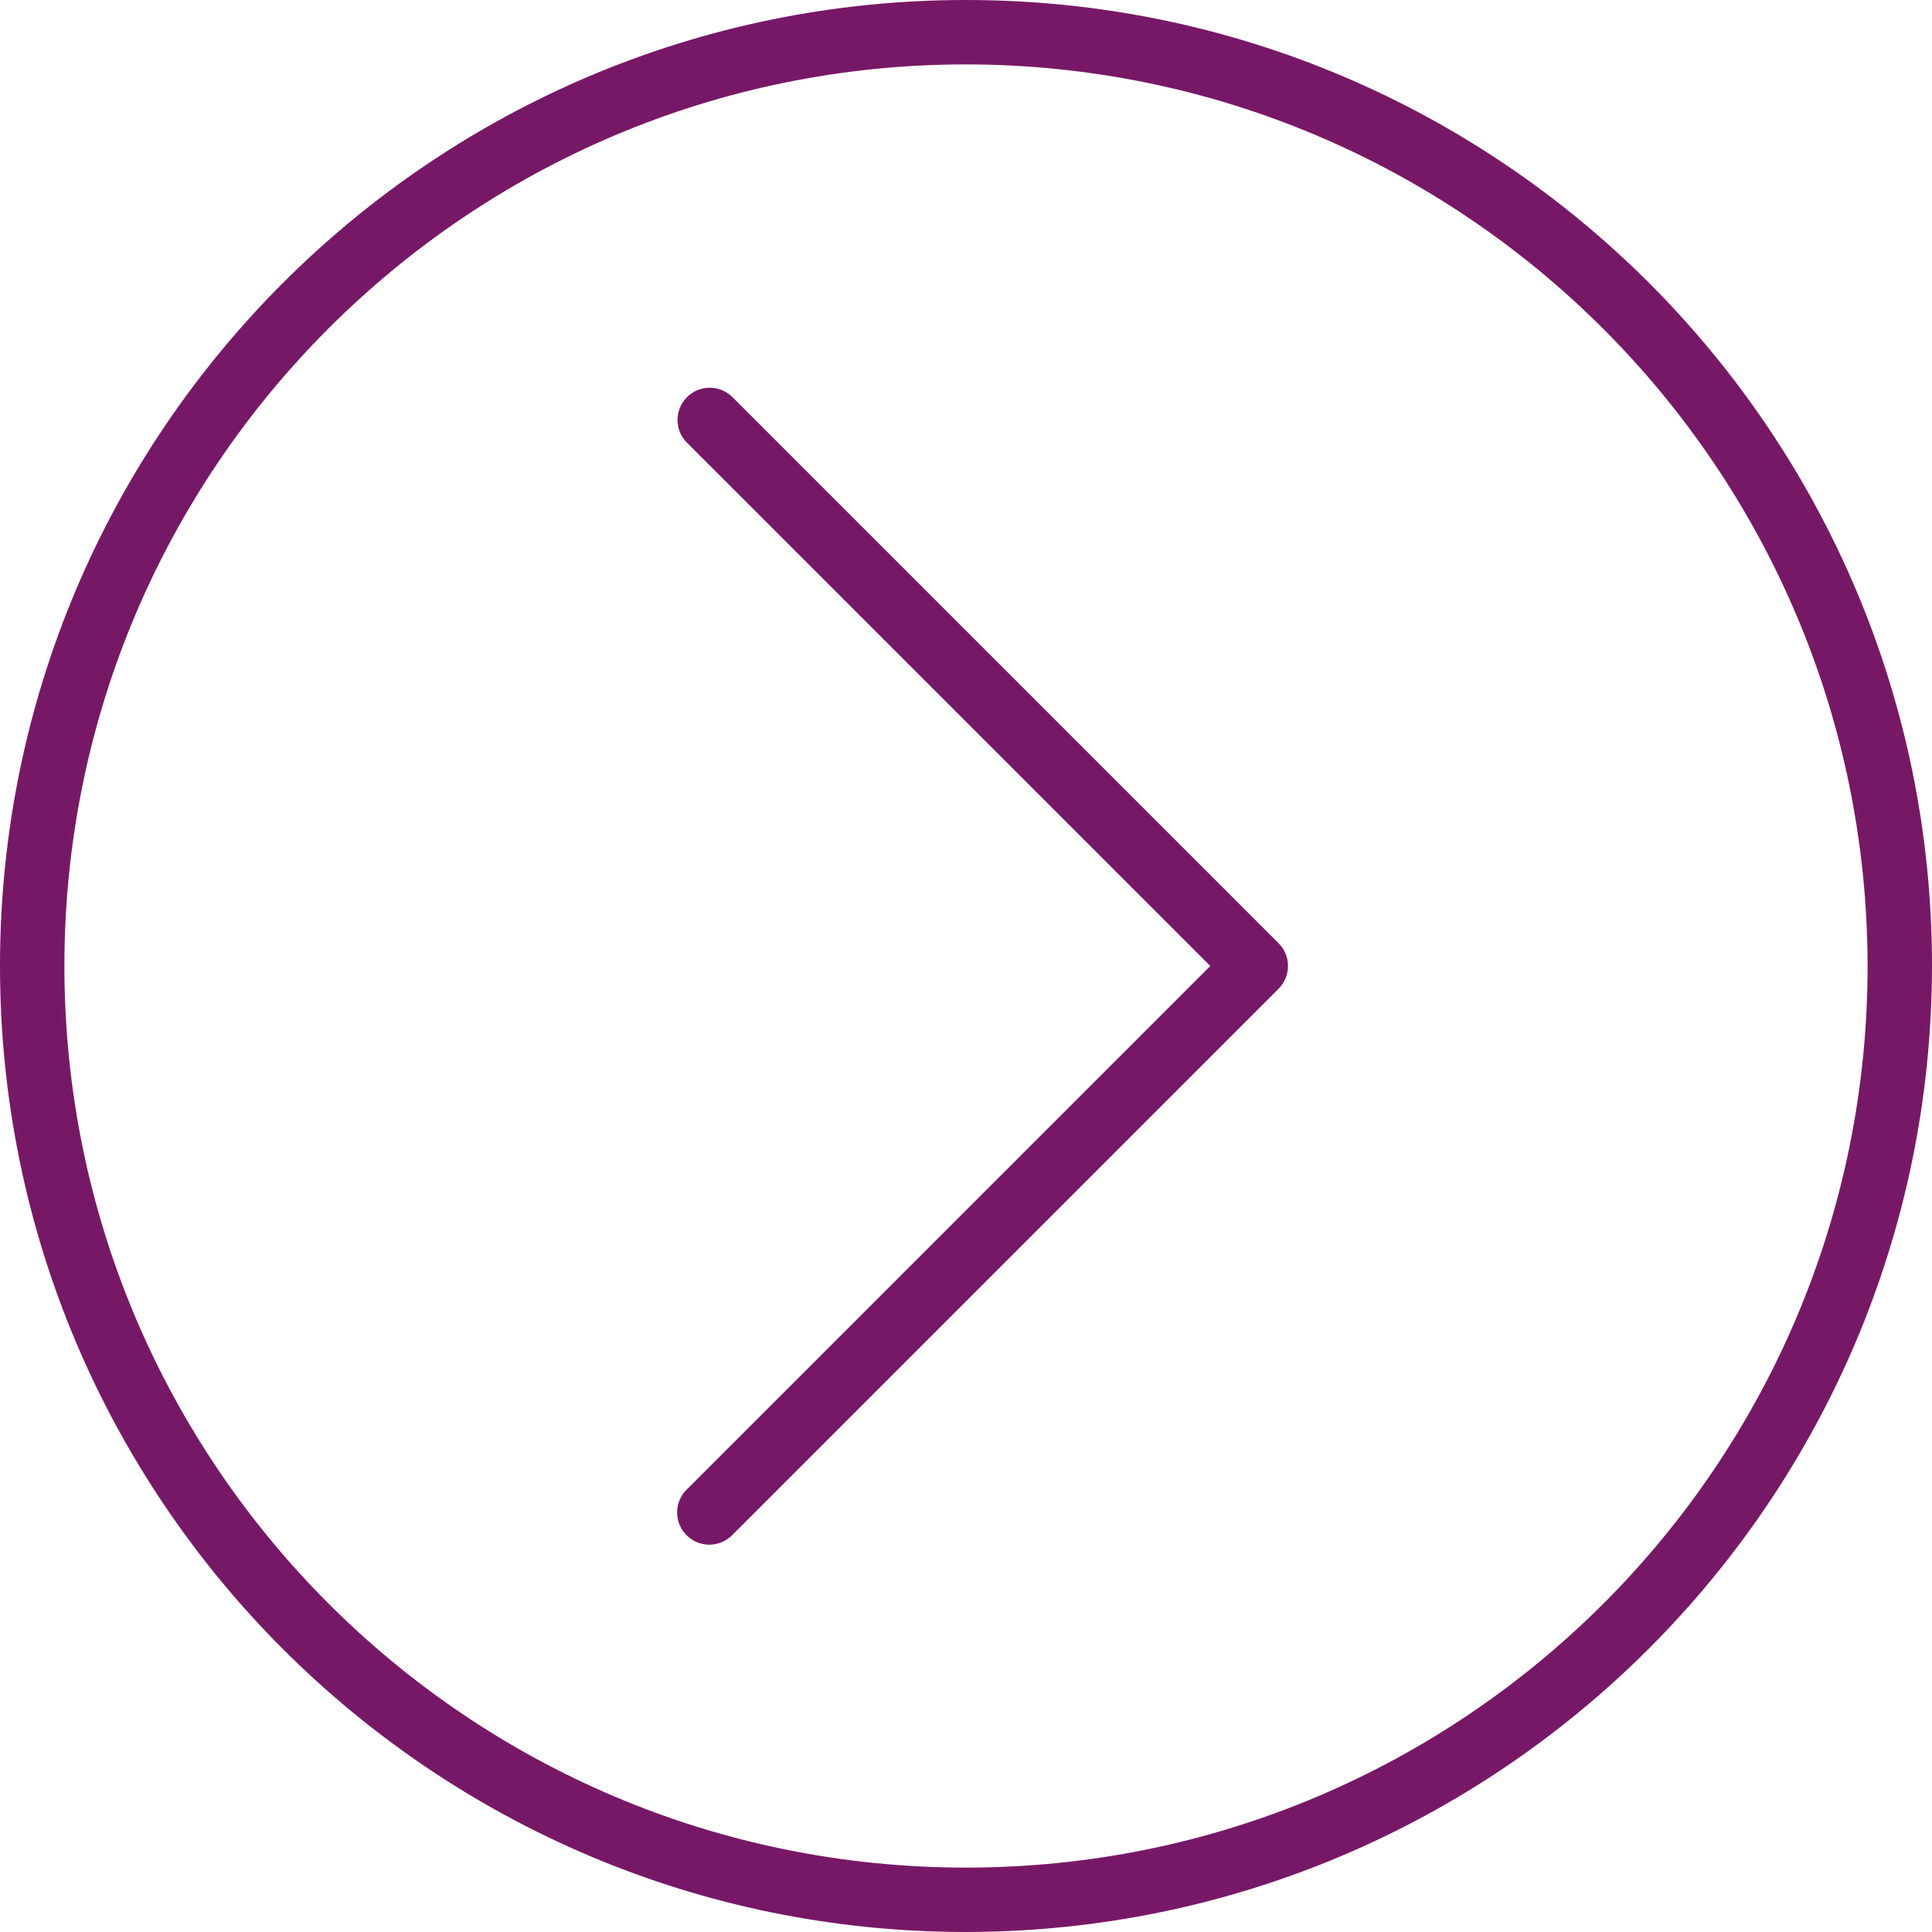
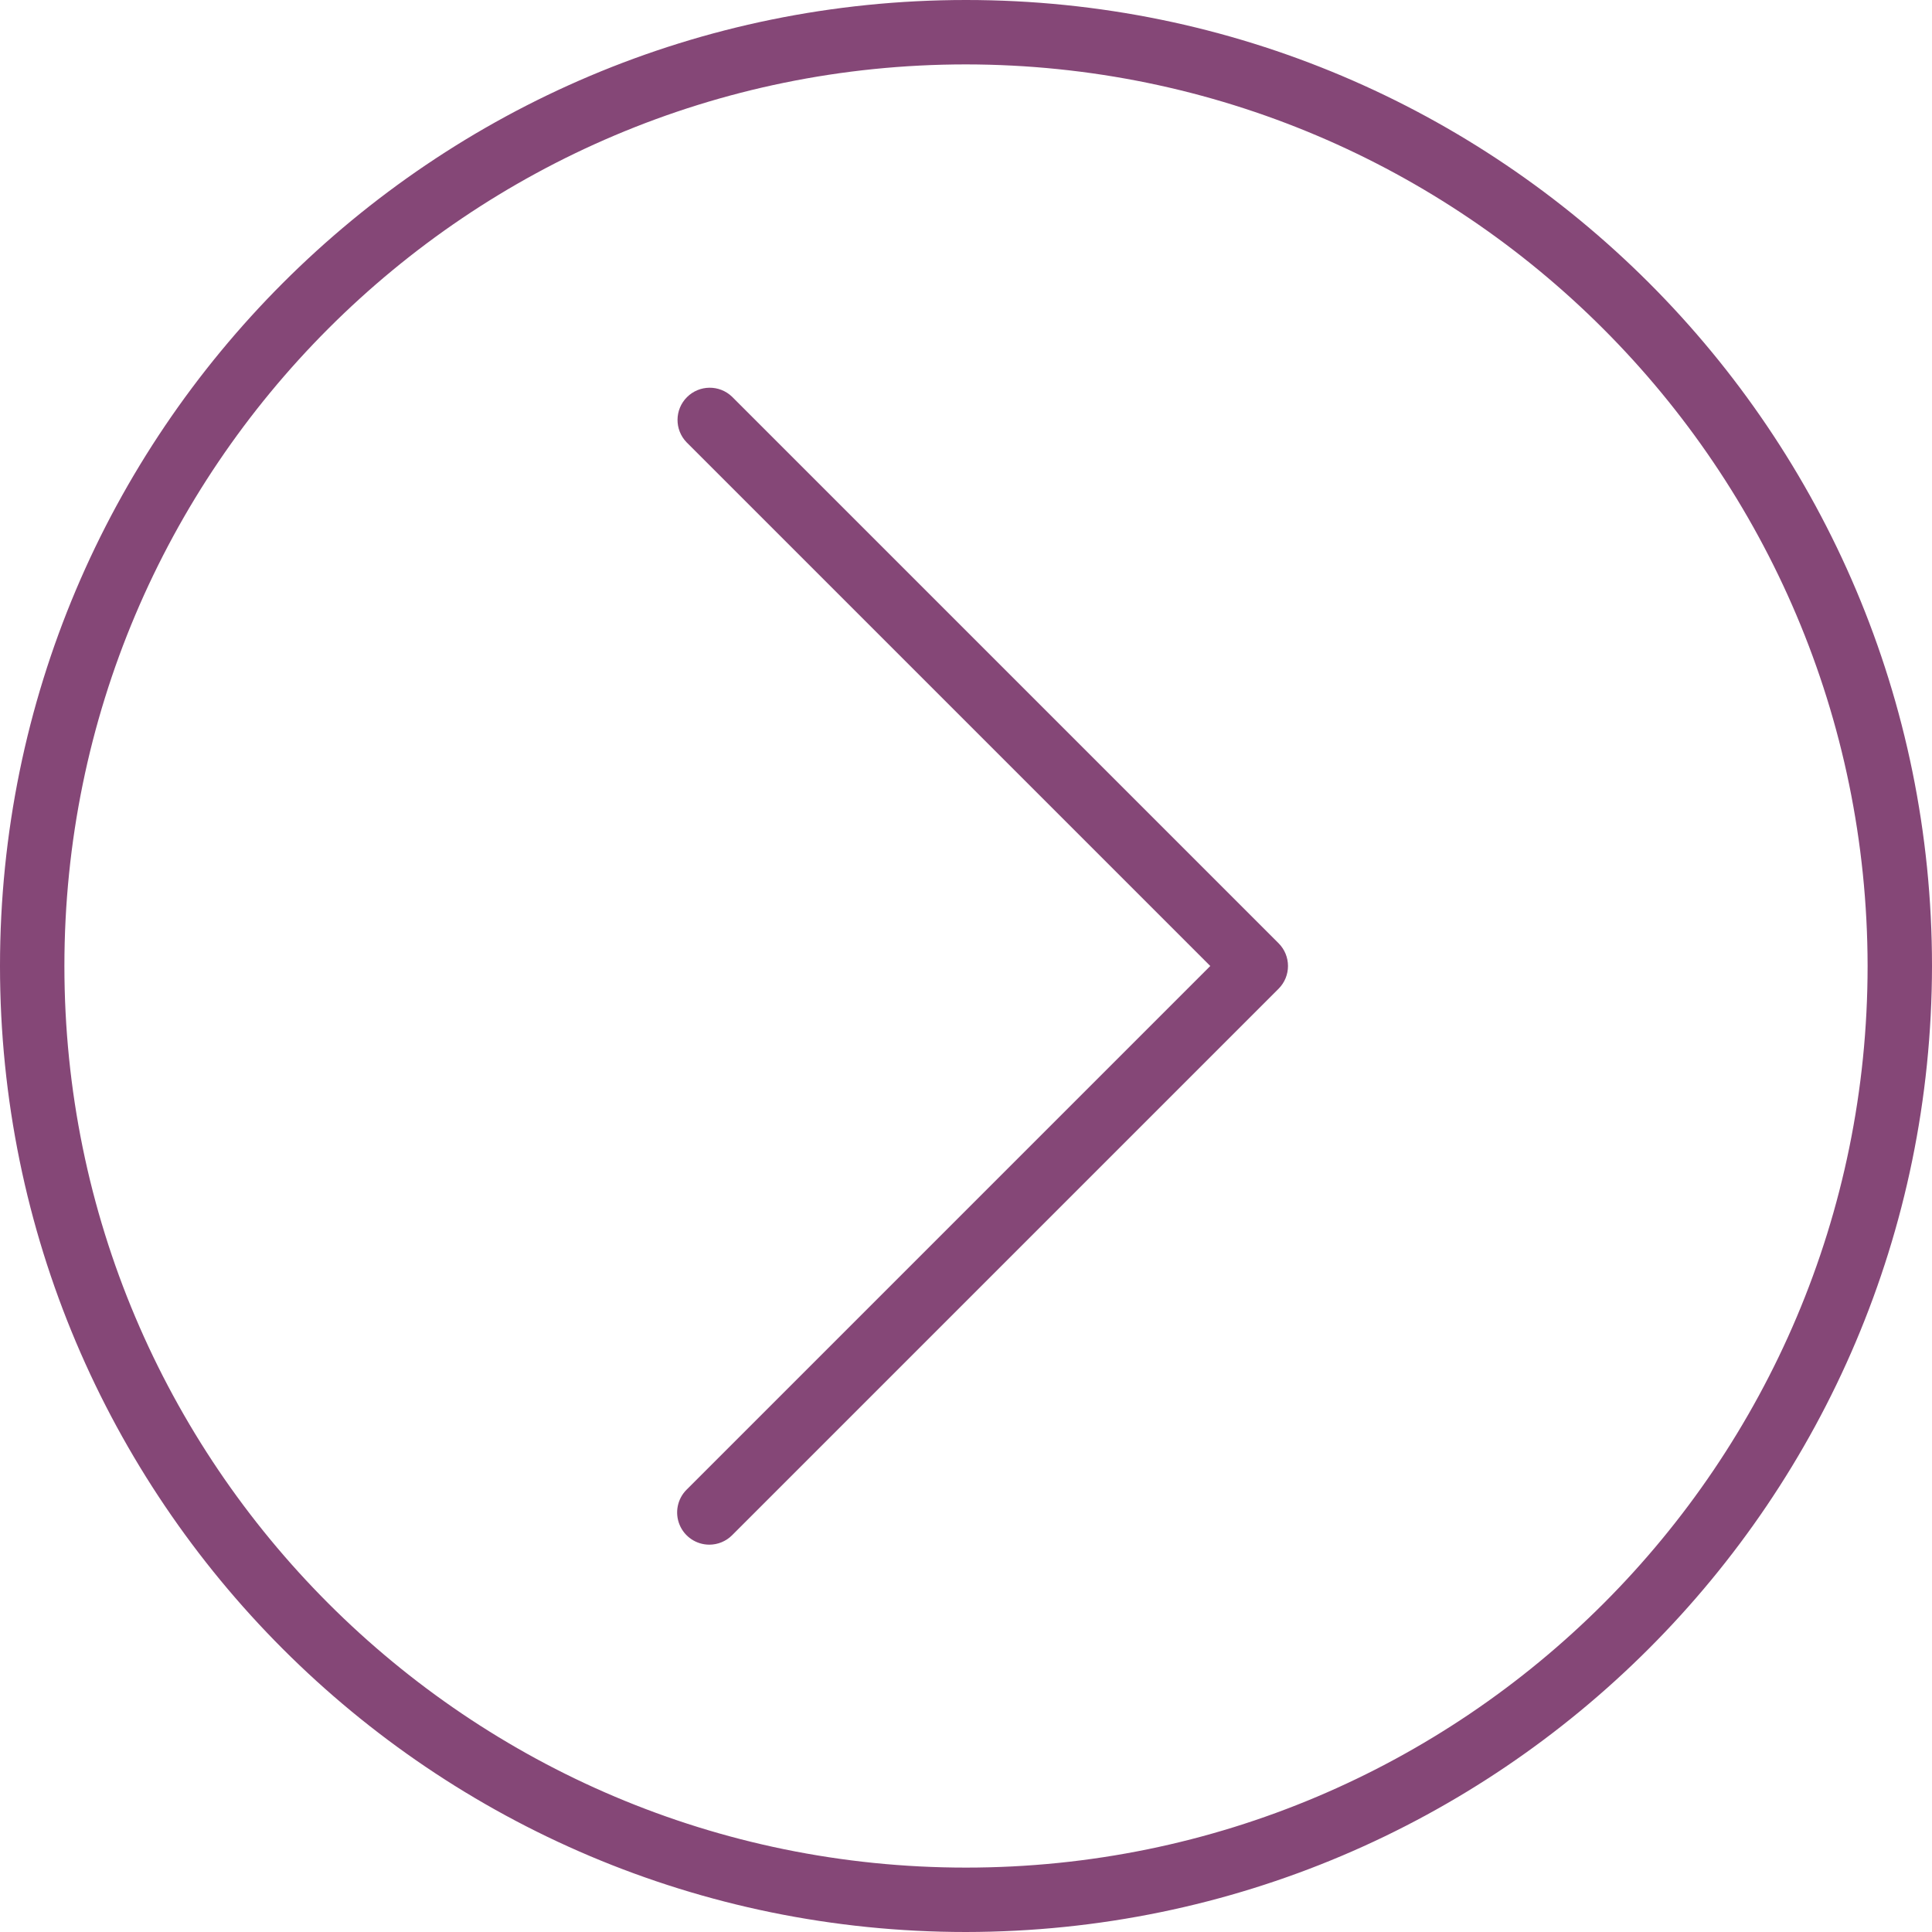
<svg xmlns="http://www.w3.org/2000/svg" viewBox="0 0 480 480">
-   <g fill="#771867">
+   <g fill="#854777">
    <path d="M240 0C107.452 0 0 107.452 0 240s107.452 240 240 240c132.486-.15 239.85-107.514 240-240C480 107.452 372.548 0 240 0zm0 464C116.288 464 16 363.712 16 240S116.288 16 240 16c123.653.141 223.859 100.347 224 224 0 123.712-100.288 224-224 224z" />
    <path d="M181.888 98.576a8 8 0 00-11.312 11.312L300.688 240 170.576 370.112a8 8 0 005.656 13.656 8 8 0 005.656-2.344l135.768-135.768a8 8 0 000-11.312L181.888 98.576z" />
  </g>
</svg>
